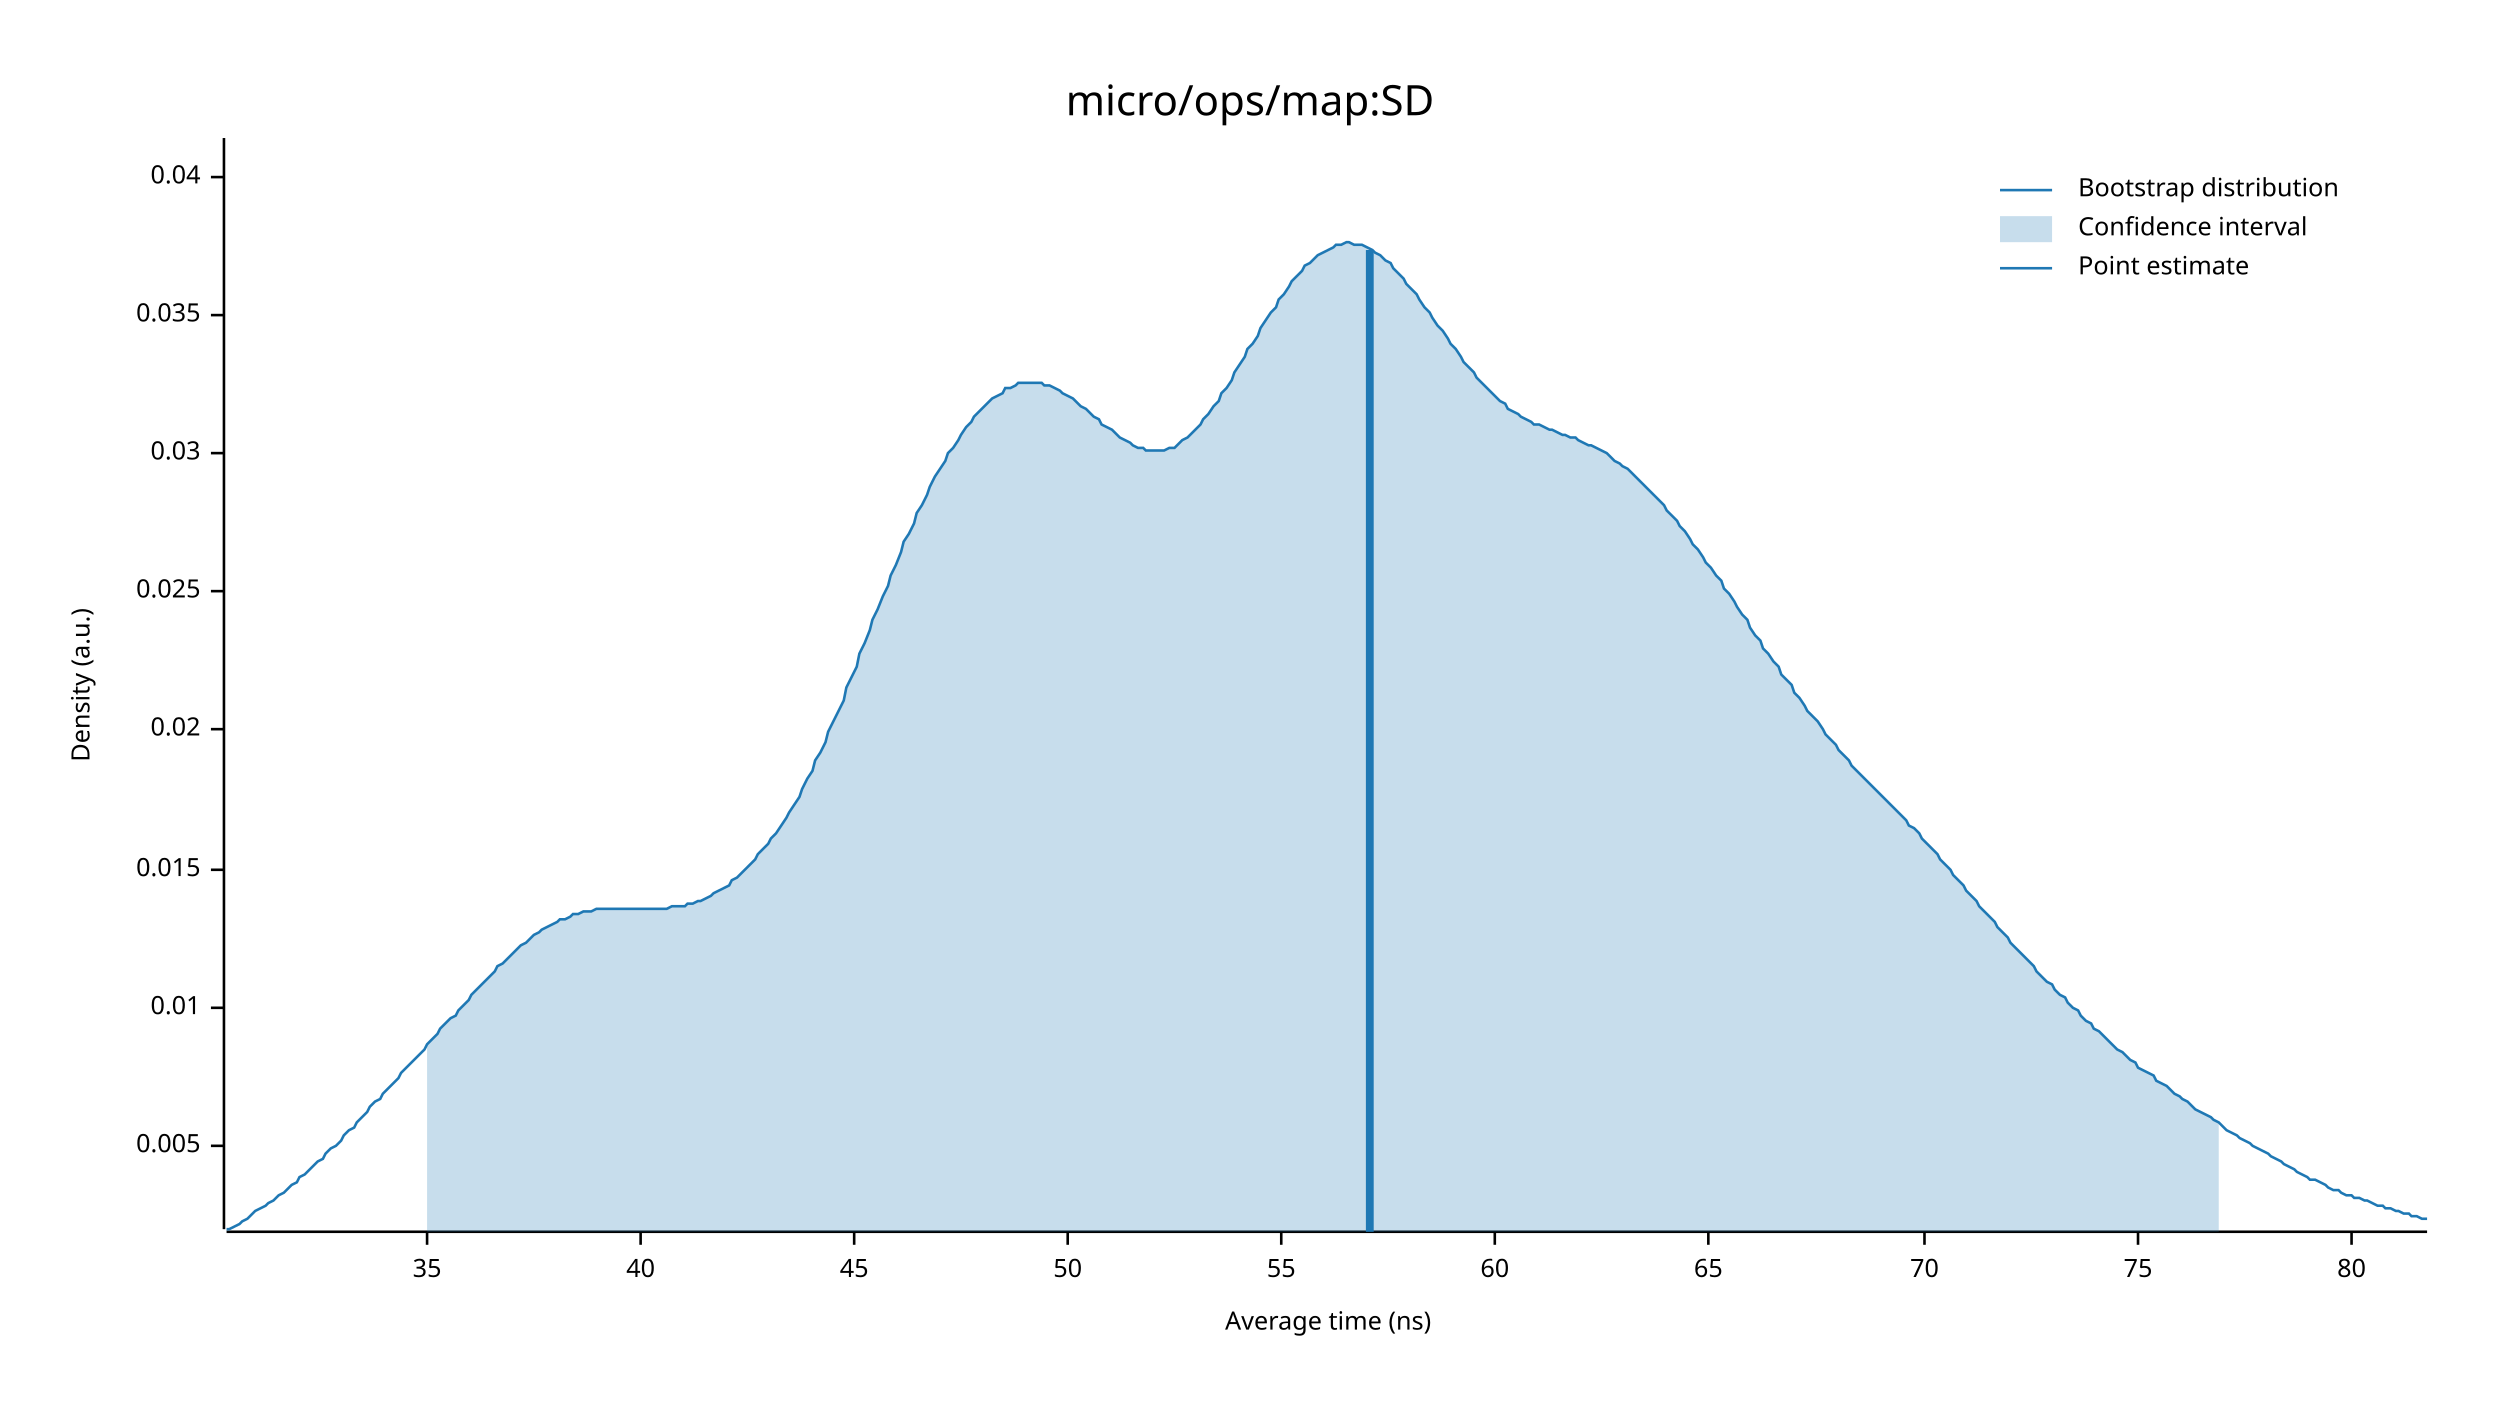
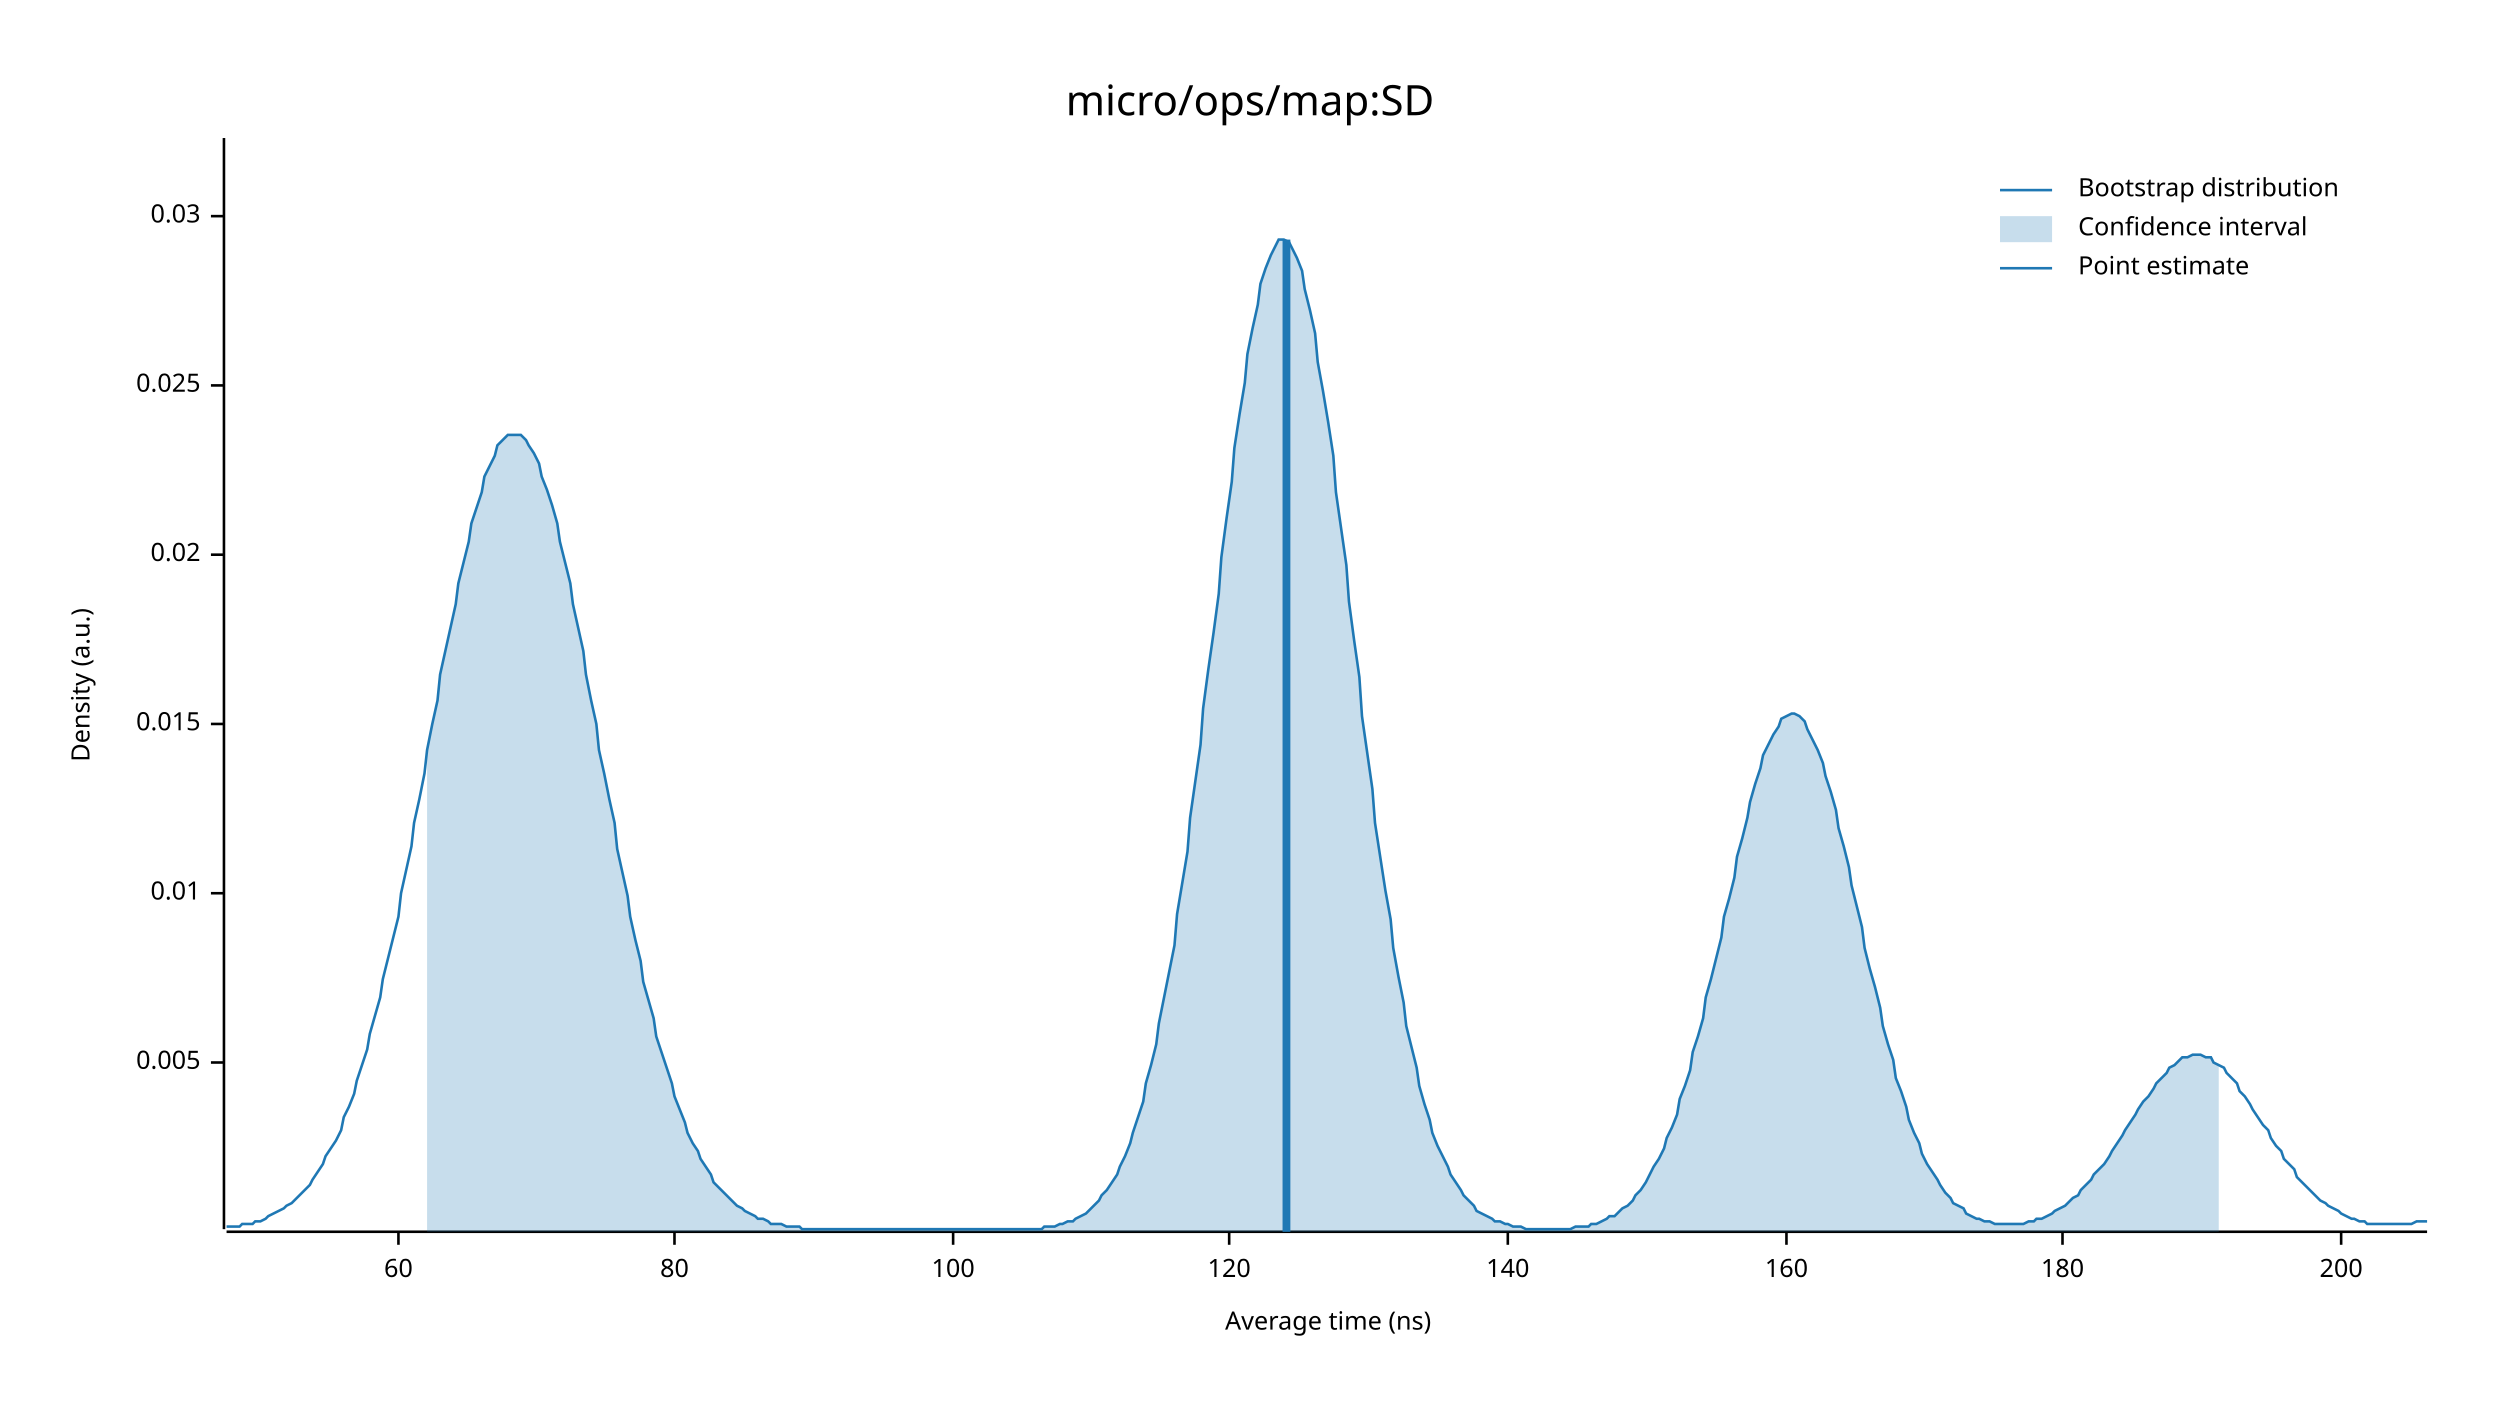
<svg xmlns="http://www.w3.org/2000/svg" width="960" height="540" viewBox="0 0 960 540">
  <text x="480" y="32" dy="0.76em" text-anchor="middle" font-family="sans-serif" font-size="16.129" opacity="1" fill="#000000">
micro/ops/map:SD
</text>
  <text x="27" y="263" dy="0.76em" text-anchor="middle" font-family="sans-serif" font-size="9.677" opacity="1" fill="#000000" transform="rotate(270, 27, 263)">
Density (a.u.)
</text>
  <text x="510" y="513" dy="-0.5ex" text-anchor="middle" font-family="sans-serif" font-size="9.677" opacity="1" fill="#000000">
Average time (ns)
</text>
  <polyline fill="none" opacity="1" stroke="#000000" stroke-width="1" points="86,53 86,472 " />
-   <text x="77" y="440" dy="0.5ex" text-anchor="end" font-family="sans-serif" font-size="9.677" opacity="1" fill="#000000">
+   <text x="77" y="408" dy="0.5ex" text-anchor="end" font-family="sans-serif" font-size="9.677" opacity="1" fill="#000000">
0.005
</text>
-   <polyline fill="none" opacity="1" stroke="#000000" stroke-width="1" points="81,440 86,440 " />
-   <text x="77" y="387" dy="0.5ex" text-anchor="end" font-family="sans-serif" font-size="9.677" opacity="1" fill="#000000">
+   <polyline fill="none" opacity="1" stroke="#000000" stroke-width="1" points="81,408 86,408 " />
+   <text x="77" y="343" dy="0.5ex" text-anchor="end" font-family="sans-serif" font-size="9.677" opacity="1" fill="#000000">
0.01
</text>
-   <polyline fill="none" opacity="1" stroke="#000000" stroke-width="1" points="81,387 86,387 " />
-   <text x="77" y="334" dy="0.5ex" text-anchor="end" font-family="sans-serif" font-size="9.677" opacity="1" fill="#000000">
+   <polyline fill="none" opacity="1" stroke="#000000" stroke-width="1" points="81,343 86,343 " />
+   <text x="77" y="278" dy="0.5ex" text-anchor="end" font-family="sans-serif" font-size="9.677" opacity="1" fill="#000000">
0.015
</text>
-   <polyline fill="none" opacity="1" stroke="#000000" stroke-width="1" points="81,334 86,334 " />
-   <text x="77" y="280" dy="0.5ex" text-anchor="end" font-family="sans-serif" font-size="9.677" opacity="1" fill="#000000">
+   <polyline fill="none" opacity="1" stroke="#000000" stroke-width="1" points="81,278 86,278 " />
+   <text x="77" y="213" dy="0.5ex" text-anchor="end" font-family="sans-serif" font-size="9.677" opacity="1" fill="#000000">
0.02
</text>
-   <polyline fill="none" opacity="1" stroke="#000000" stroke-width="1" points="81,280 86,280 " />
-   <text x="77" y="227" dy="0.5ex" text-anchor="end" font-family="sans-serif" font-size="9.677" opacity="1" fill="#000000">
+   <polyline fill="none" opacity="1" stroke="#000000" stroke-width="1" points="81,213 86,213 " />
+   <text x="77" y="148" dy="0.5ex" text-anchor="end" font-family="sans-serif" font-size="9.677" opacity="1" fill="#000000">
0.025
</text>
-   <polyline fill="none" opacity="1" stroke="#000000" stroke-width="1" points="81,227 86,227 " />
-   <text x="77" y="174" dy="0.5ex" text-anchor="end" font-family="sans-serif" font-size="9.677" opacity="1" fill="#000000">
+   <polyline fill="none" opacity="1" stroke="#000000" stroke-width="1" points="81,148 86,148 " />
+   <text x="77" y="83" dy="0.5ex" text-anchor="end" font-family="sans-serif" font-size="9.677" opacity="1" fill="#000000">
0.03
</text>
-   <polyline fill="none" opacity="1" stroke="#000000" stroke-width="1" points="81,174 86,174 " />
-   <text x="77" y="121" dy="0.5ex" text-anchor="end" font-family="sans-serif" font-size="9.677" opacity="1" fill="#000000">
- 0.035
- </text>
-   <polyline fill="none" opacity="1" stroke="#000000" stroke-width="1" points="81,121 86,121 " />
-   <text x="77" y="68" dy="0.5ex" text-anchor="end" font-family="sans-serif" font-size="9.677" opacity="1" fill="#000000">
- 0.04
- </text>
-   <polyline fill="none" opacity="1" stroke="#000000" stroke-width="1" points="81,68 86,68 " />
+   <polyline fill="none" opacity="1" stroke="#000000" stroke-width="1" points="81,83 86,83 " />
  <polyline fill="none" opacity="1" stroke="#000000" stroke-width="1" points="87,473 932,473 " />
-   <text x="164" y="483" dy="0.76em" text-anchor="middle" font-family="sans-serif" font-size="9.677" opacity="1" fill="#000000">
- 35
- </text>
-   <polyline fill="none" opacity="1" stroke="#000000" stroke-width="1" points="164,473 164,478 " />
-   <text x="246" y="483" dy="0.76em" text-anchor="middle" font-family="sans-serif" font-size="9.677" opacity="1" fill="#000000">
- 40
- </text>
-   <polyline fill="none" opacity="1" stroke="#000000" stroke-width="1" points="246,473 246,478 " />
-   <text x="328" y="483" dy="0.76em" text-anchor="middle" font-family="sans-serif" font-size="9.677" opacity="1" fill="#000000">
- 45
- </text>
-   <polyline fill="none" opacity="1" stroke="#000000" stroke-width="1" points="328,473 328,478 " />
-   <text x="410" y="483" dy="0.76em" text-anchor="middle" font-family="sans-serif" font-size="9.677" opacity="1" fill="#000000">
- 50
- </text>
-   <polyline fill="none" opacity="1" stroke="#000000" stroke-width="1" points="410,473 410,478 " />
-   <text x="492" y="483" dy="0.76em" text-anchor="middle" font-family="sans-serif" font-size="9.677" opacity="1" fill="#000000">
- 55
- </text>
-   <polyline fill="none" opacity="1" stroke="#000000" stroke-width="1" points="492,473 492,478 " />
-   <text x="574" y="483" dy="0.76em" text-anchor="middle" font-family="sans-serif" font-size="9.677" opacity="1" fill="#000000">
+   <text x="153" y="483" dy="0.76em" text-anchor="middle" font-family="sans-serif" font-size="9.677" opacity="1" fill="#000000">
60
</text>
-   <polyline fill="none" opacity="1" stroke="#000000" stroke-width="1" points="574,473 574,478 " />
-   <text x="656" y="483" dy="0.76em" text-anchor="middle" font-family="sans-serif" font-size="9.677" opacity="1" fill="#000000">
- 65
- </text>
-   <polyline fill="none" opacity="1" stroke="#000000" stroke-width="1" points="656,473 656,478 " />
-   <text x="739" y="483" dy="0.76em" text-anchor="middle" font-family="sans-serif" font-size="9.677" opacity="1" fill="#000000">
- 70
- </text>
-   <polyline fill="none" opacity="1" stroke="#000000" stroke-width="1" points="739,473 739,478 " />
-   <text x="821" y="483" dy="0.76em" text-anchor="middle" font-family="sans-serif" font-size="9.677" opacity="1" fill="#000000">
- 75
- </text>
-   <polyline fill="none" opacity="1" stroke="#000000" stroke-width="1" points="821,473 821,478 " />
-   <text x="903" y="483" dy="0.76em" text-anchor="middle" font-family="sans-serif" font-size="9.677" opacity="1" fill="#000000">
+   <polyline fill="none" opacity="1" stroke="#000000" stroke-width="1" points="153,473 153,478 " />
+   <text x="259" y="483" dy="0.76em" text-anchor="middle" font-family="sans-serif" font-size="9.677" opacity="1" fill="#000000">
80
</text>
-   <polyline fill="none" opacity="1" stroke="#000000" stroke-width="1" points="903,473 903,478 " />
-   <polyline fill="none" opacity="1" stroke="#1F78B4" stroke-width="1" points="87,472 88,472 90,471 92,470 93,469 95,468 97,466 98,465 100,464 102,463 103,462 105,461 107,459 109,458 110,457 112,455 114,454 115,452 117,451 119,449 120,448 122,446 124,445 125,443 127,441 129,440 131,438 132,436 134,434 136,433 137,431 139,429 141,427 142,425 144,423 146,422 147,420 149,418 151,416 153,414 154,412 156,410 158,408 159,407 161,405 163,403 164,401 166,399 168,397 169,395 171,393 173,391 175,390 176,388 178,386 180,384 181,382 183,380 185,378 186,377 188,375 190,373 191,371 193,370 195,368 197,366 198,365 200,363 202,362 203,361 205,359 207,358 208,357 210,356 212,355 214,354 215,353 217,353 219,352 220,351 222,351 224,350 225,350 227,350 229,349 230,349 232,349 234,349 236,349 237,349 239,349 241,349 242,349 244,349 246,349 247,349 249,349 251,349 252,349 254,349 256,349 258,348 259,348 261,348 263,348 264,347 266,347 268,346 269,346 271,345 273,344 274,343 276,342 278,341 280,340 281,338 283,337 285,335 286,334 288,332 290,330 291,328 293,326 295,324 296,322 298,320 300,317 302,314 303,312 305,309 307,306 308,303 310,299 312,296 313,292 315,289 317,285 318,281 320,277 322,273 324,269 325,264 327,260 329,256 330,251 332,247 334,242 335,238 337,234 339,229 341,225 342,221 344,217 346,212 347,208 349,205 351,201 352,197 354,194 356,190 357,187 359,183 361,180 363,177 364,174 366,172 368,169 369,167 371,164 373,162 374,160 376,158 378,156 379,155 381,153 383,152 385,151 386,149 388,149 390,148 391,147 393,147 395,147 396,147 398,147 400,147 401,148 403,148 405,149 407,150 408,151 410,152 412,153 413,154 415,156 417,157 418,158 420,160 422,161 423,163 425,164 427,165 429,167 430,168 432,169 434,170 435,171 437,172 439,172 440,173 442,173 444,173 445,173 447,173 449,172 451,172 452,171 454,169 456,168 457,167 459,165 461,163 462,161 464,159 466,156 468,154 469,151 471,149 473,146 474,143 476,140 478,137 479,134 481,132 483,129 484,126 486,123 488,120 490,118 491,115 493,113 495,110 496,108 498,106 500,104 501,102 503,101 505,99 506,98 508,97 510,96 512,95 513,94 515,94 517,93 518,93 520,94 522,94 523,94 525,95 527,96 528,97 530,98 532,100 534,101 535,103 537,105 539,107 540,109 542,111 544,113 545,115 547,118 549,120 550,122 552,125 554,127 556,130 557,132 559,134 561,137 562,139 564,141 566,143 567,145 569,147 571,149 573,151 574,152 576,154 578,155 579,157 581,158 583,159 584,160 586,161 588,162 589,163 591,163 593,164 595,165 596,165 598,166 600,167 601,167 603,168 605,168 606,169 608,170 610,171 611,171 613,172 615,173 617,174 618,175 620,177 622,178 623,179 625,180 627,182 628,183 630,185 632,187 633,188 635,190 637,192 639,194 640,196 642,198 644,200 645,202 647,204 649,207 650,209 652,211 654,214 655,216 657,218 659,221 661,223 662,226 664,228 666,231 667,233 669,236 671,238 672,241 674,244 676,246 677,249 679,251 681,254 683,256 684,259 686,261 688,263 689,266 691,268 693,271 694,273 696,275 698,277 700,280 701,282 703,284 705,286 706,288 708,290 710,292 711,294 713,296 715,298 716,299 718,301 720,303 722,305 723,306 725,308 727,310 728,311 730,313 732,315 733,317 735,318 737,320 738,322 740,324 742,326 744,328 745,330 747,332 749,334 750,336 752,338 754,340 755,342 757,344 759,346 760,348 762,350 764,352 766,354 767,356 769,358 771,360 772,362 774,364 776,366 777,367 779,369 781,371 782,373 784,375 786,377 788,378 789,380 791,382 793,383 794,385 796,387 798,388 799,390 801,392 803,393 804,395 806,396 808,398 810,400 811,401 813,403 815,404 816,405 818,407 820,408 821,410 823,411 825,412 827,413 828,415 830,416 832,417 833,418 835,420 837,421 838,422 840,423 842,425 843,426 845,427 847,428 849,429 850,430 852,431 854,433 855,434 857,435 859,436 860,437 862,438 864,439 865,440 867,441 869,442 871,443 872,444 874,445 876,446 877,447 879,448 881,449 882,450 884,451 886,452 887,453 889,453 891,454 893,455 894,456 896,457 898,457 899,458 901,459 903,459 904,460 906,460 908,461 909,461 911,462 913,463 915,463 916,464 918,464 920,465 921,465 923,466 925,466 926,467 928,467 930,468 932,468 " />
-   <polygon opacity="0.25" fill="#1F78B4" points="164,401 166,399 168,397 169,395 171,393 173,391 175,390 176,388 178,386 180,384 181,382 183,380 185,378 186,377 188,375 190,373 191,371 193,370 195,368 197,366 198,365 200,363 202,362 203,361 205,359 207,358 208,357 210,356 212,355 214,354 215,353 217,353 219,352 220,351 222,351 224,350 225,350 227,350 229,349 230,349 232,349 234,349 236,349 237,349 239,349 241,349 242,349 244,349 246,349 247,349 249,349 251,349 252,349 254,349 256,349 258,348 259,348 261,348 263,348 264,347 266,347 268,346 269,346 271,345 273,344 274,343 276,342 278,341 280,340 281,338 283,337 285,335 286,334 288,332 290,330 291,328 293,326 295,324 296,322 298,320 300,317 302,314 303,312 305,309 307,306 308,303 310,299 312,296 313,292 315,289 317,285 318,281 320,277 322,273 324,269 325,264 327,260 329,256 330,251 332,247 334,242 335,238 337,234 339,229 341,225 342,221 344,217 346,212 347,208 349,205 351,201 352,197 354,194 356,190 357,187 359,183 361,180 363,177 364,174 366,172 368,169 369,167 371,164 373,162 374,160 376,158 378,156 379,155 381,153 383,152 385,151 386,149 388,149 390,148 391,147 393,147 395,147 396,147 398,147 400,147 401,148 403,148 405,149 407,150 408,151 410,152 412,153 413,154 415,156 417,157 418,158 420,160 422,161 423,163 425,164 427,165 429,167 430,168 432,169 434,170 435,171 437,172 439,172 440,173 442,173 444,173 445,173 447,173 449,172 451,172 452,171 454,169 456,168 457,167 459,165 461,163 462,161 464,159 466,156 468,154 469,151 471,149 473,146 474,143 476,140 478,137 479,134 481,132 483,129 484,126 486,123 488,120 490,118 491,115 493,113 495,110 496,108 498,106 500,104 501,102 503,101 505,99 506,98 508,97 510,96 512,95 513,94 515,94 517,93 518,93 520,94 522,94 523,94 525,95 527,96 528,97 530,98 532,100 534,101 535,103 537,105 539,107 540,109 542,111 544,113 545,115 547,118 549,120 550,122 552,125 554,127 556,130 557,132 559,134 561,137 562,139 564,141 566,143 567,145 569,147 571,149 573,151 574,152 576,154 578,155 579,157 581,158 583,159 584,160 586,161 588,162 589,163 591,163 593,164 595,165 596,165 598,166 600,167 601,167 603,168 605,168 606,169 608,170 610,171 611,171 613,172 615,173 617,174 618,175 620,177 622,178 623,179 625,180 627,182 628,183 630,185 632,187 633,188 635,190 637,192 639,194 640,196 642,198 644,200 645,202 647,204 649,207 650,209 652,211 654,214 655,216 657,218 659,221 661,223 662,226 664,228 666,231 667,233 669,236 671,238 672,241 674,244 676,246 677,249 679,251 681,254 683,256 684,259 686,261 688,263 689,266 691,268 693,271 694,273 696,275 698,277 700,280 701,282 703,284 705,286 706,288 708,290 710,292 711,294 713,296 715,298 716,299 718,301 720,303 722,305 723,306 725,308 727,310 728,311 730,313 732,315 733,317 735,318 737,320 738,322 740,324 742,326 744,328 745,330 747,332 749,334 750,336 752,338 754,340 755,342 757,344 759,346 760,348 762,350 764,352 766,354 767,356 769,358 771,360 772,362 774,364 776,366 777,367 779,369 781,371 782,373 784,375 786,377 788,378 789,380 791,382 793,383 794,385 796,387 798,388 799,390 801,392 803,393 804,395 806,396 808,398 810,400 811,401 813,403 815,404 816,405 818,407 820,408 821,410 823,411 825,412 827,413 828,415 830,416 832,417 833,418 835,420 837,421 838,422 840,423 842,425 843,426 845,427 847,428 849,429 850,430 852,431 852,473 164,473 " />
-   <polyline fill="none" opacity="1" stroke="#1F78B4" stroke-width="3" points="526,473 526,96 " />
+   <polyline fill="none" opacity="1" stroke="#000000" stroke-width="1" points="259,473 259,478 " />
+   <text x="366" y="483" dy="0.76em" text-anchor="middle" font-family="sans-serif" font-size="9.677" opacity="1" fill="#000000">
+ 100
+ </text>
+   <polyline fill="none" opacity="1" stroke="#000000" stroke-width="1" points="366,473 366,478 " />
+   <text x="472" y="483" dy="0.76em" text-anchor="middle" font-family="sans-serif" font-size="9.677" opacity="1" fill="#000000">
+ 120
+ </text>
+   <polyline fill="none" opacity="1" stroke="#000000" stroke-width="1" points="472,473 472,478 " />
+   <text x="579" y="483" dy="0.76em" text-anchor="middle" font-family="sans-serif" font-size="9.677" opacity="1" fill="#000000">
+ 140
+ </text>
+   <polyline fill="none" opacity="1" stroke="#000000" stroke-width="1" points="579,473 579,478 " />
+   <text x="686" y="483" dy="0.76em" text-anchor="middle" font-family="sans-serif" font-size="9.677" opacity="1" fill="#000000">
+ 160
+ </text>
+   <polyline fill="none" opacity="1" stroke="#000000" stroke-width="1" points="686,473 686,478 " />
+   <text x="792" y="483" dy="0.76em" text-anchor="middle" font-family="sans-serif" font-size="9.677" opacity="1" fill="#000000">
+ 180
+ </text>
+   <polyline fill="none" opacity="1" stroke="#000000" stroke-width="1" points="792,473 792,478 " />
+   <text x="899" y="483" dy="0.76em" text-anchor="middle" font-family="sans-serif" font-size="9.677" opacity="1" fill="#000000">
+ 200
+ </text>
+   <polyline fill="none" opacity="1" stroke="#000000" stroke-width="1" points="899,473 899,478 " />
+   <polyline fill="none" opacity="1" stroke="#1F78B4" stroke-width="1" points="87,471 88,471 90,471 92,471 93,470 95,470 97,470 98,469 100,469 102,468 103,467 105,466 107,465 109,464 110,463 112,462 114,460 115,459 117,457 119,455 120,453 122,450 124,447 125,444 127,441 129,438 131,434 132,429 134,425 136,420 137,415 139,409 141,403 142,397 144,390 146,383 147,376 149,368 151,360 153,352 154,343 156,334 158,325 159,316 161,307 163,297 164,288 166,278 168,269 169,259 171,250 173,241 175,232 176,224 178,216 180,208 181,201 183,195 185,189 186,183 188,179 190,175 191,171 193,169 195,167 197,167 198,167 200,167 202,169 203,171 205,174 207,178 208,183 210,188 212,194 214,201 215,208 217,216 219,224 220,232 222,241 224,250 225,259 227,269 229,278 230,288 232,297 234,307 236,316 237,326 239,335 241,344 242,352 244,361 246,369 247,377 249,384 251,391 252,398 254,404 256,410 258,416 259,421 261,426 263,431 264,435 266,439 268,442 269,445 271,448 273,451 274,454 276,456 278,458 280,460 281,461 283,463 285,464 286,465 288,466 290,467 291,468 293,468 295,469 296,470 298,470 300,470 302,471 303,471 305,471 307,471 308,472 310,472 312,472 313,472 315,472 317,472 318,472 320,472 322,472 324,472 325,472 327,472 329,472 330,472 332,472 334,472 335,472 337,472 339,472 341,472 342,472 344,472 346,472 347,472 349,472 351,472 352,472 354,472 356,472 357,472 359,472 361,472 363,472 364,472 366,472 368,472 369,472 371,472 373,472 374,472 376,472 378,472 379,472 381,472 383,472 385,472 386,472 388,472 390,472 391,472 393,472 395,472 396,472 398,472 400,472 401,471 403,471 405,471 407,470 408,470 410,469 412,469 413,468 415,467 417,466 418,465 420,463 422,461 423,459 425,457 427,454 429,451 430,448 432,444 434,439 435,435 437,429 439,423 440,416 442,409 444,401 445,393 447,383 449,373 451,363 452,351 454,339 456,327 457,314 459,300 461,286 462,272 464,257 466,243 468,228 469,214 471,199 473,185 474,172 476,159 478,147 479,136 481,126 483,117 484,109 486,103 488,98 490,94 491,92 493,92 495,93 496,95 498,99 500,104 501,111 503,119 505,128 506,139 508,150 510,162 512,175 513,189 515,203 517,217 518,231 520,246 522,260 523,275 525,289 527,303 528,316 530,329 532,342 534,353 535,364 537,375 539,385 540,394 542,402 544,410 545,417 547,424 549,430 550,435 552,440 554,444 556,448 557,451 559,454 561,457 562,459 564,461 566,463 567,465 569,466 571,467 573,468 574,469 576,469 578,470 579,470 581,471 583,471 584,471 586,472 588,472 589,472 591,472 593,472 595,472 596,472 598,472 600,472 601,472 603,472 605,471 606,471 608,471 610,471 611,470 613,470 615,469 617,468 618,467 620,467 622,465 623,464 625,463 627,461 628,459 630,457 632,454 633,452 635,448 637,445 639,441 640,437 642,433 644,428 645,422 647,417 649,411 650,404 652,398 654,391 655,383 657,376 659,368 661,360 662,352 664,345 666,337 667,329 669,322 671,314 672,308 674,301 676,295 677,290 679,286 681,282 683,279 684,276 686,275 688,274 689,274 691,275 693,277 694,280 696,284 698,288 700,293 701,298 703,304 705,311 706,318 708,325 710,333 711,340 713,348 715,356 716,364 718,372 720,379 722,387 723,394 725,401 727,407 728,414 730,419 732,425 733,430 735,435 737,439 738,443 740,447 742,450 744,453 745,455 747,458 749,460 750,462 752,463 754,464 755,466 757,467 759,468 760,468 762,469 764,469 766,470 767,470 769,470 771,470 772,470 774,470 776,470 777,470 779,469 781,469 782,468 784,468 786,467 788,466 789,465 791,464 793,463 794,462 796,460 798,459 799,457 801,455 803,453 804,451 806,449 808,447 810,444 811,442 813,439 815,436 816,434 818,431 820,428 821,426 823,423 825,421 827,418 828,416 830,414 832,412 833,410 835,409 837,407 838,406 840,406 842,405 843,405 845,405 847,406 849,406 850,408 852,409 854,410 855,412 857,414 859,416 860,419 862,421 864,424 865,426 867,429 869,432 871,434 872,437 874,440 876,442 877,445 879,447 881,449 882,452 884,454 886,456 887,457 889,459 891,461 893,462 894,463 896,464 898,465 899,466 901,467 903,468 904,468 906,469 908,469 909,470 911,470 913,470 915,470 916,470 918,470 920,470 921,470 923,470 925,470 926,470 928,469 930,469 932,469 " />
+   <polygon opacity="0.25" fill="#1F78B4" points="164,288 166,278 168,269 169,259 171,250 173,241 175,232 176,224 178,216 180,208 181,201 183,195 185,189 186,183 188,179 190,175 191,171 193,169 195,167 197,167 198,167 200,167 202,169 203,171 205,174 207,178 208,183 210,188 212,194 214,201 215,208 217,216 219,224 220,232 222,241 224,250 225,259 227,269 229,278 230,288 232,297 234,307 236,316 237,326 239,335 241,344 242,352 244,361 246,369 247,377 249,384 251,391 252,398 254,404 256,410 258,416 259,421 261,426 263,431 264,435 266,439 268,442 269,445 271,448 273,451 274,454 276,456 278,458 280,460 281,461 283,463 285,464 286,465 288,466 290,467 291,468 293,468 295,469 296,470 298,470 300,470 302,471 303,471 305,471 307,471 308,472 310,472 312,472 313,472 315,472 317,472 318,472 320,472 322,472 324,472 325,472 327,472 329,472 330,472 332,472 334,472 335,472 337,472 339,472 341,472 342,472 344,472 346,472 347,472 349,472 351,472 352,472 354,472 356,472 357,472 359,472 361,472 363,472 364,472 366,472 368,472 369,472 371,472 373,472 374,472 376,472 378,472 379,472 381,472 383,472 385,472 386,472 388,472 390,472 391,472 393,472 395,472 396,472 398,472 400,472 401,471 403,471 405,471 407,470 408,470 410,469 412,469 413,468 415,467 417,466 418,465 420,463 422,461 423,459 425,457 427,454 429,451 430,448 432,444 434,439 435,435 437,429 439,423 440,416 442,409 444,401 445,393 447,383 449,373 451,363 452,351 454,339 456,327 457,314 459,300 461,286 462,272 464,257 466,243 468,228 469,214 471,199 473,185 474,172 476,159 478,147 479,136 481,126 483,117 484,109 486,103 488,98 490,94 491,92 493,92 495,93 496,95 498,99 500,104 501,111 503,119 505,128 506,139 508,150 510,162 512,175 513,189 515,203 517,217 518,231 520,246 522,260 523,275 525,289 527,303 528,316 530,329 532,342 534,353 535,364 537,375 539,385 540,394 542,402 544,410 545,417 547,424 549,430 550,435 552,440 554,444 556,448 557,451 559,454 561,457 562,459 564,461 566,463 567,465 569,466 571,467 573,468 574,469 576,469 578,470 579,470 581,471 583,471 584,471 586,472 588,472 589,472 591,472 593,472 595,472 596,472 598,472 600,472 601,472 603,472 605,471 606,471 608,471 610,471 611,470 613,470 615,469 617,468 618,467 620,467 622,465 623,464 625,463 627,461 628,459 630,457 632,454 633,452 635,448 637,445 639,441 640,437 642,433 644,428 645,422 647,417 649,411 650,404 652,398 654,391 655,383 657,376 659,368 661,360 662,352 664,345 666,337 667,329 669,322 671,314 672,308 674,301 676,295 677,290 679,286 681,282 683,279 684,276 686,275 688,274 689,274 691,275 693,277 694,280 696,284 698,288 700,293 701,298 703,304 705,311 706,318 708,325 710,333 711,340 713,348 715,356 716,364 718,372 720,379 722,387 723,394 725,401 727,407 728,414 730,419 732,425 733,430 735,435 737,439 738,443 740,447 742,450 744,453 745,455 747,458 749,460 750,462 752,463 754,464 755,466 757,467 759,468 760,468 762,469 764,469 766,470 767,470 769,470 771,470 772,470 774,470 776,470 777,470 779,469 781,469 782,468 784,468 786,467 788,466 789,465 791,464 793,463 794,462 796,460 798,459 799,457 801,455 803,453 804,451 806,449 808,447 810,444 811,442 813,439 815,436 816,434 818,431 820,428 821,426 823,423 825,421 827,418 828,416 830,414 832,412 833,410 835,409 837,407 838,406 840,406 842,405 843,405 845,405 847,406 849,406 850,408 852,409 852,473 164,473 " />
+   <polyline fill="none" opacity="1" stroke="#1F78B4" stroke-width="3" points="494,473 494,92 " />
  <text x="798" y="68" dy="0.76em" text-anchor="start" font-family="sans-serif" font-size="9.677" opacity="1" fill="#000000">
Bootstrap distribution
</text>
  <text x="798" y="83" dy="0.76em" text-anchor="start" font-family="sans-serif" font-size="9.677" opacity="1" fill="#000000">
Confidence interval
</text>
  <text x="798" y="98" dy="0.76em" text-anchor="start" font-family="sans-serif" font-size="9.677" opacity="1" fill="#000000">
Point estimate
</text>
  <polyline fill="none" opacity="1" stroke="#1F78B4" stroke-width="1" points="768,73 788,73 " />
  <rect x="768" y="83" width="20" height="10" opacity="0.25" fill="#1F78B4" stroke="none" />
  <polyline fill="none" opacity="1" stroke="#1F78B4" stroke-width="1" points="768,103 788,103 " />
</svg>
